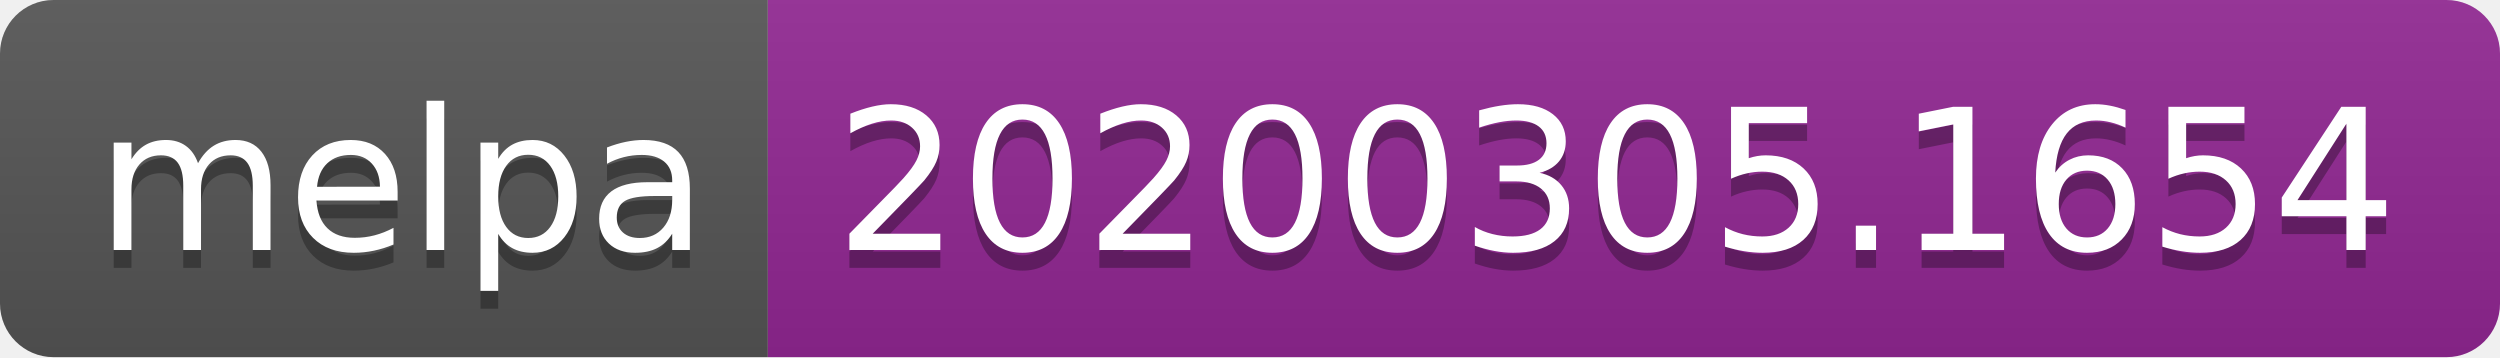
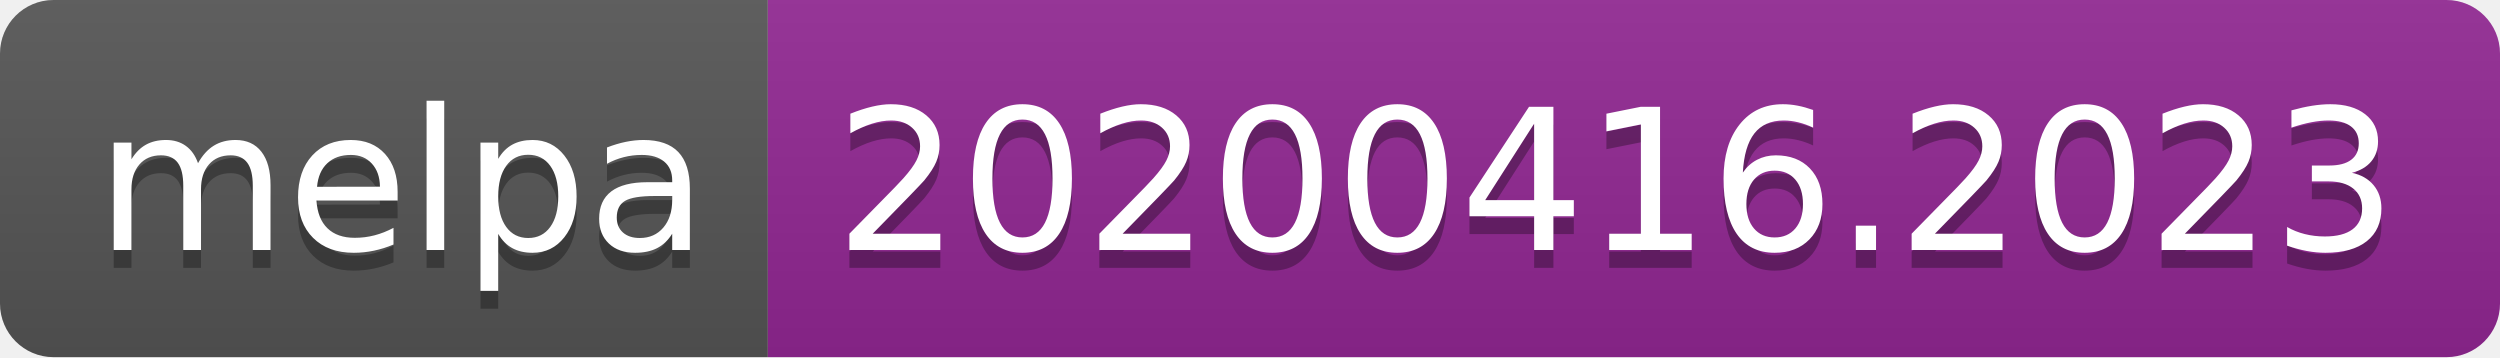
<svg xmlns="http://www.w3.org/2000/svg" width="140" height="20">
  <linearGradient id="b" x2="0" y2="100%">
    <stop offset="0" stop-color="#bbb" stop-opacity=".1" />
    <stop offset="1" stop-opacity=".1" />
  </linearGradient>
  <clipPath id="a">
    <rect width="140" height="20" rx="3" fill="#fff" />
  </clipPath>
  <g clip-path="url(#a)">
    <path fill="#555" d="M0 0h43v20H0z" />
    <path fill="#922793" d="M43 0h97v20H43z" />
    <path fill="url(#b)" d="M0 0h140v20H0z" />
  </g>
  <g fill="#fff" text-anchor="middle" font-family="DejaVu Sans,Verdana,Geneva,sans-serif" font-size="110">
    <text x="225" y="150" fill="#010101" fill-opacity=".3" transform="scale(.1)" textLength="330">melpa</text>
    <text x="225" y="140" transform="scale(.1)" textLength="330">melpa</text>
-     <text x="905" y="150" fill="#010101" fill-opacity=".3" transform="scale(.1)" textLength="870">20200305.1654</text>
-     <text x="905" y="140" transform="scale(.1)" textLength="870">20200305.1654</text>
+     <text x="905" y="150" fill="#010101" fill-opacity=".3" transform="scale(.1)" textLength="870">20200416.2023</text>
+     <text x="905" y="140" transform="scale(.1)" textLength="870">20200416.2023</text>
  </g>
</svg>
